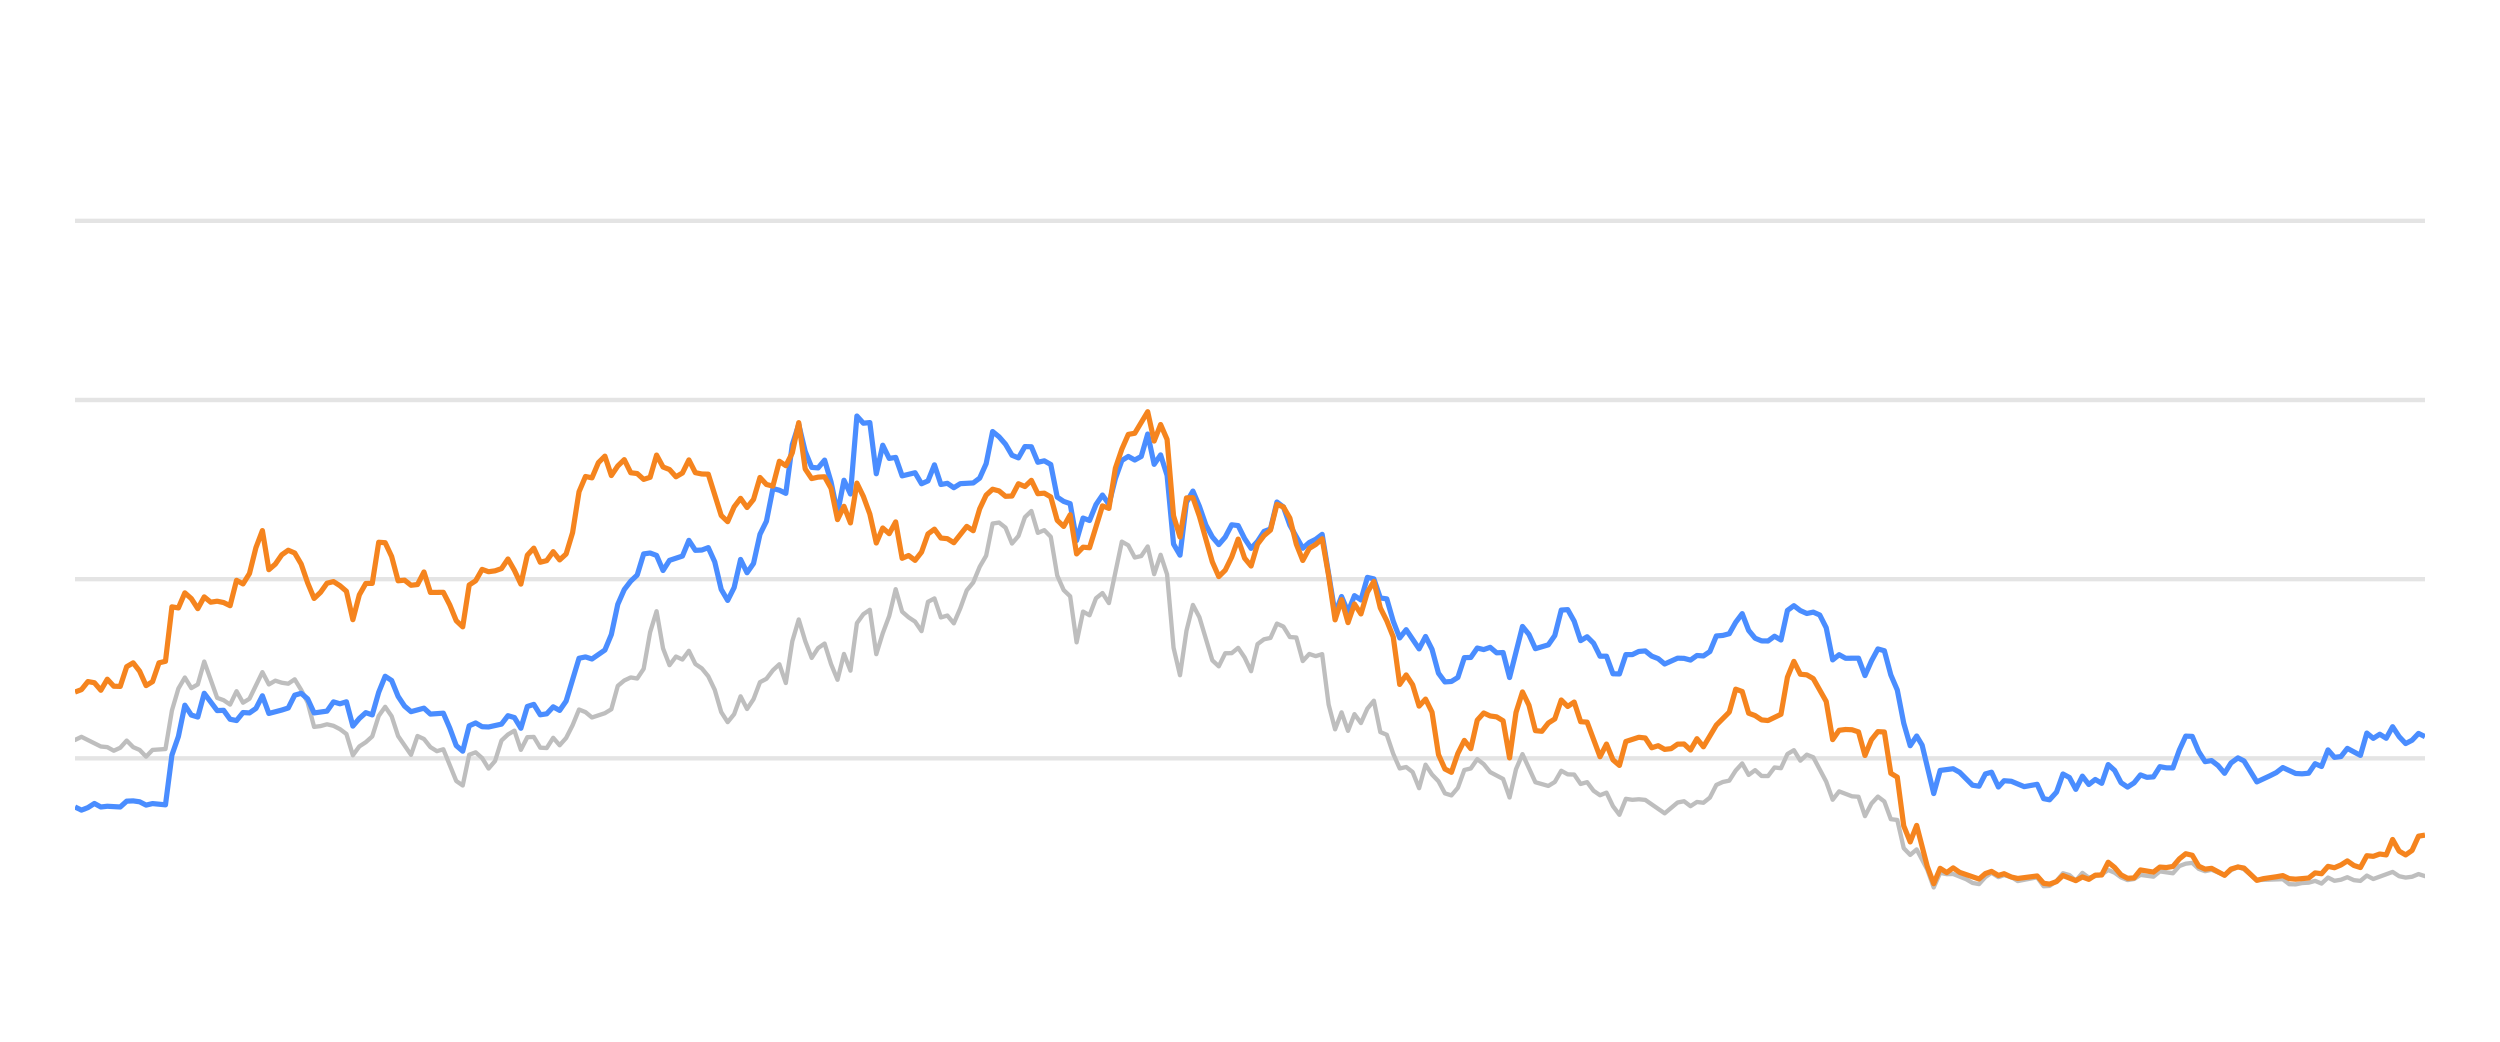
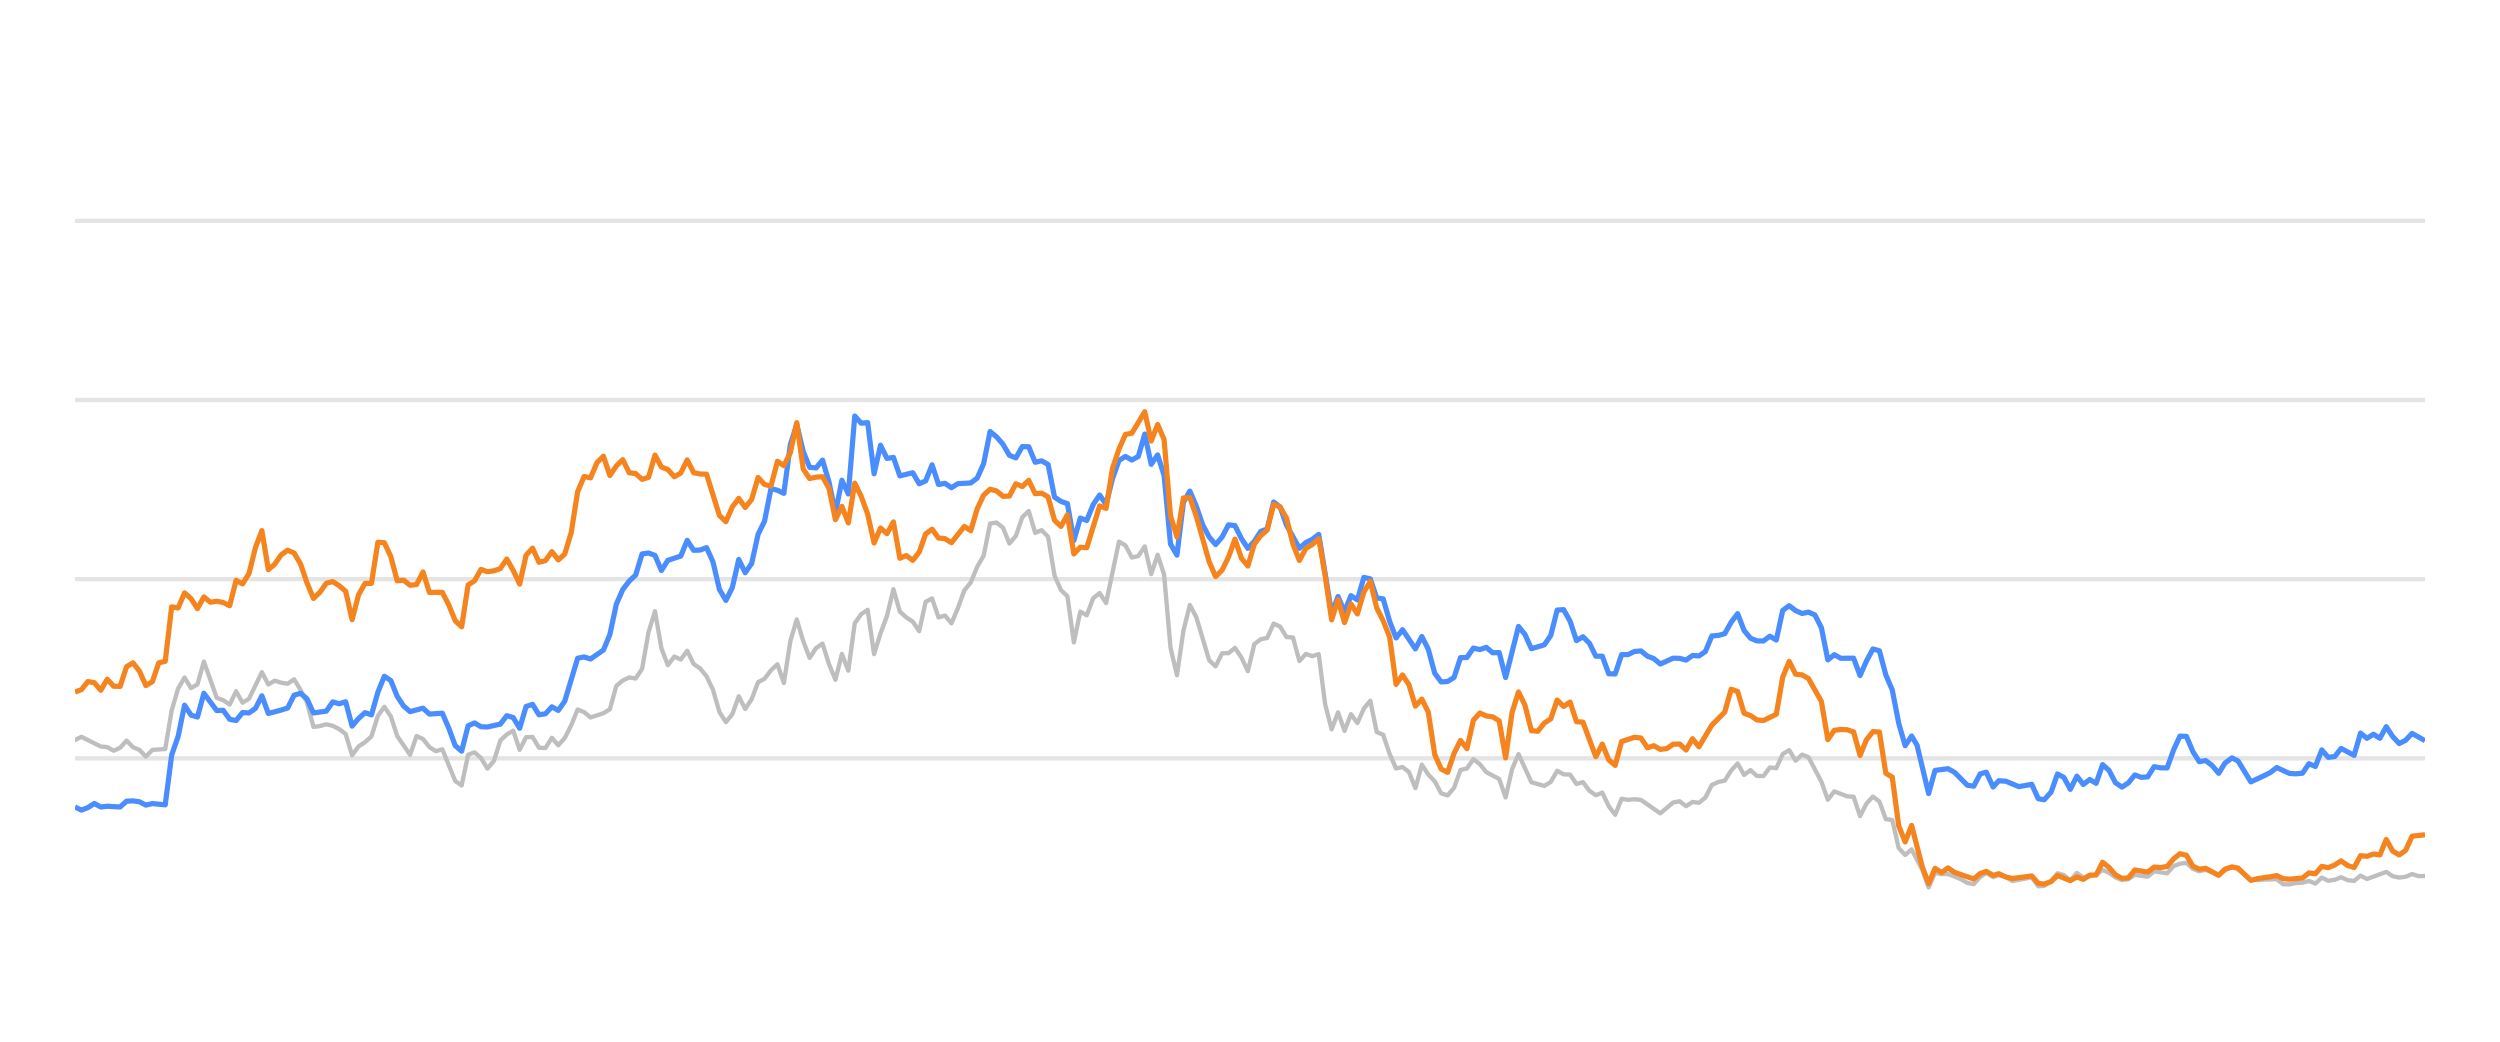
<svg xmlns="http://www.w3.org/2000/svg" width="288pt" height="120pt" viewBox="0 0 288 120" version="1.1">
  <defs>
    <style type="text/css">*{stroke-linejoin: round; stroke-linecap: butt}</style>
  </defs>
  <g id="figure_1">
    <g id="patch_1">
      <path d="M 0 120  L 288 120  L 288 0  L 0 0  L 0 120  z " style="fill: none; opacity: 0" />
    </g>
    <g id="axes_1">
      <g id="patch_2">
        <path d="M 8.64 108  L 279.36 108  L 279.36 4.8  L 8.64 4.8  L 8.64 108  z " style="fill: none" />
      </g>
      <g id="matplotlib.axis_1" />
      <g id="matplotlib.axis_2" />
      <g id="line2d_1">
-         <path d="M 8.64 87.36  L 279.36 87.36  " clip-path="url(#pa89c9dd43f)" style="fill: none; stroke: #b2b2b2; stroke-opacity: 0.35; stroke-width: 0.5; stroke-linecap: square" />
+         <path d="M 8.64 87.36  L 279.36 87.36  " clip-path="url(#p74bf967ea3)" style="fill: none; stroke: #b2b2b2; stroke-opacity: 0.35; stroke-width: 0.5; stroke-linecap: square" />
      </g>
      <g id="line2d_2">
-         <path d="M 8.64 66.72  L 279.36 66.72  " clip-path="url(#pa89c9dd43f)" style="fill: none; stroke: #b2b2b2; stroke-opacity: 0.35; stroke-width: 0.5; stroke-linecap: square" />
+         <path d="M 8.64 66.72  L 279.36 66.72  " clip-path="url(#p74bf967ea3)" style="fill: none; stroke: #b2b2b2; stroke-opacity: 0.35; stroke-width: 0.5; stroke-linecap: square" />
      </g>
      <g id="line2d_3">
-         <path d="M 8.64 46.08  L 279.36 46.08  " clip-path="url(#pa89c9dd43f)" style="fill: none; stroke: #b2b2b2; stroke-opacity: 0.35; stroke-width: 0.5; stroke-linecap: square" />
+         <path d="M 8.64 46.08  L 279.36 46.08  " clip-path="url(#p74bf967ea3)" style="fill: none; stroke: #b2b2b2; stroke-opacity: 0.35; stroke-width: 0.5; stroke-linecap: square" />
      </g>
      <g id="line2d_4">
-         <path d="M 8.64 25.44  L 279.36 25.44  " clip-path="url(#pa89c9dd43f)" style="fill: none; stroke: #b2b2b2; stroke-opacity: 0.35; stroke-width: 0.5; stroke-linecap: square" />
+         <path d="M 8.64 25.44  L 279.36 25.44  " clip-path="url(#p74bf967ea3)" style="fill: none; stroke: #b2b2b2; stroke-opacity: 0.35; stroke-width: 0.5; stroke-linecap: square" />
      </g>
      <g id="line2d_5">
-         <path d="M 8.64 85.244  L 9.384 84.883  L 11.618 85.998  L 12.362 86.07  L 13.107 86.483  L 13.851 86.142  L 14.595 85.317  L 15.34 86.07  L 16.084 86.39  L 16.829 87.164  L 17.573 86.39  L 19.062 86.287  L 19.806 81.849  L 20.551 79.321  L 21.295 78.051  L 22.04 79.269  L 22.784 78.846  L 23.528 76.214  L 25.017 80.394  L 25.762 80.662  L 26.506 81.168  L 27.251 79.63  L 27.995 80.951  L 28.739 80.497  L 30.228 77.432  L 30.973 78.846  L 31.717 78.413  L 32.461 78.65  L 33.206 78.763  L 33.95 78.258  L 34.695 79.476  L 35.439 80.92  L 36.184 83.738  L 36.928 83.645  L 37.672 83.438  L 38.417 83.614  L 39.161 83.996  L 39.906 84.553  L 40.65 87.009  L 41.395 85.987  L 42.139 85.502  L 42.883 84.832  L 43.628 82.468  L 44.372 81.426  L 45.117 82.51  L 45.861 84.79  L 47.35 86.958  L 48.094 84.79  L 48.839 85.131  L 49.583 86.07  L 50.328 86.534  L 51.072 86.318  L 52.561 89.971  L 53.305 90.487  L 54.05 86.947  L 54.794 86.669  L 55.539 87.329  L 56.283 88.536  L 57.027 87.67  L 57.772 85.306  L 58.516 84.615  L 59.261 84.171  L 60.005 86.38  L 60.75 84.924  L 61.494 84.894  L 62.238 86.132  L 62.983 86.173  L 63.727 84.997  L 64.472 85.853  L 65.216 85.017  L 65.96 83.552  L 66.705 81.736  L 67.449 82.035  L 68.194 82.654  L 69.683 82.159  L 70.427 81.705  L 71.171 79.011  L 71.916 78.392  L 72.66 78.041  L 73.405 78.165  L 74.149 77.05  L 74.894 72.829  L 75.638 70.415  L 76.382 74.697  L 77.127 76.627  L 77.871 75.636  L 78.616 75.977  L 79.36 74.976  L 80.104 76.493  L 80.849 76.999  L 81.593 77.907  L 82.338 79.465  L 83.082 82.025  L 83.827 83.191  L 84.571 82.272  L 85.315 80.219  L 86.06 81.674  L 86.804 80.549  L 87.549 78.588  L 88.293 78.196  L 89.038 77.215  L 89.782 76.524  L 90.526 78.681  L 91.271 73.882  L 92.015 71.364  L 92.76 73.841  L 93.504 75.791  L 94.248 74.656  L 94.993 74.14  L 95.737 76.503  L 96.482 78.309  L 97.226 75.337  L 97.971 77.257  L 98.715 71.787  L 99.459 70.755  L 100.204 70.249  L 100.948 75.358  L 101.693 72.953  L 102.437 70.962  L 103.182 67.876  L 103.926 70.466  L 104.67 71.116  L 105.415 71.612  L 106.159 72.706  L 106.904 69.331  L 107.648 68.939  L 108.392 71.127  L 109.137 70.91  L 109.881 71.808  L 110.626 70.074  L 111.37 68.01  L 112.115 67.102  L 112.859 65.296  L 113.603 64.016  L 114.348 60.311  L 115.092 60.198  L 115.837 60.786  L 116.581 62.613  L 117.326 61.746  L 118.07 59.579  L 118.814 58.866  L 119.559 61.385  L 120.303 61.075  L 121.048 61.839  L 121.792 66.297  L 122.536 67.979  L 123.281 68.691  L 124.025 73.996  L 124.77 70.456  L 125.514 70.879  L 126.259 68.918  L 127.003 68.32  L 127.747 69.475  L 129.236 62.396  L 129.981 62.819  L 130.725 64.223  L 131.47 64.057  L 132.214 62.953  L 132.958 66.142  L 133.703 63.913  L 134.447 66.173  L 135.192 74.615  L 135.936 77.783  L 136.681 72.664  L 137.425 69.692  L 138.169 71.096  L 139.658 76.07  L 140.403 76.761  L 141.147 75.255  L 141.891 75.244  L 142.636 74.635  L 143.38 75.74  L 144.125 77.319  L 144.869 74.202  L 145.614 73.645  L 146.358 73.49  L 147.102 71.839  L 147.847 72.179  L 148.591 73.387  L 149.336 73.438  L 150.08 76.152  L 150.825 75.337  L 151.569 75.585  L 152.313 75.358  L 153.058 81.168  L 153.802 84.016  L 154.547 82.066  L 155.291 84.192  L 156.035 82.272  L 156.78 83.294  L 157.524 81.622  L 158.269 80.724  L 159.013 84.336  L 159.758 84.646  L 160.502 86.844  L 161.246 88.526  L 161.991 88.361  L 162.735 88.939  L 163.48 90.797  L 164.224 88.093  L 164.969 89.228  L 165.713 90.002  L 166.457 91.395  L 167.202 91.632  L 167.946 90.755  L 168.691 88.702  L 169.435 88.526  L 170.179 87.453  L 170.924 88.031  L 171.668 88.949  L 173.157 89.734  L 173.902 91.87  L 174.646 88.609  L 175.39 86.875  L 176.879 90.115  L 178.368 90.539  L 179.113 90.084  L 179.857 88.794  L 180.601 89.207  L 181.346 89.228  L 182.09 90.312  L 182.835 90.105  L 183.579 91.096  L 184.323 91.612  L 185.068 91.313  L 185.812 92.871  L 186.557 93.862  L 187.301 92.025  L 188.046 92.138  L 188.79 92.076  L 189.534 92.148  L 191.768 93.696  L 193.257 92.448  L 194.001 92.303  L 194.745 92.871  L 195.49 92.386  L 196.234 92.479  L 196.979 91.88  L 197.723 90.425  L 198.467 90.084  L 199.212 89.93  L 199.956 88.764  L 200.701 87.948  L 201.445 89.269  L 202.19 88.722  L 202.934 89.393  L 203.678 89.403  L 204.423 88.413  L 205.167 88.495  L 205.912 86.865  L 206.656 86.421  L 207.401 87.628  L 208.145 86.937  L 208.889 87.236  L 210.378 90.043  L 211.123 92.128  L 211.867 91.168  L 213.356 91.736  L 214.1 91.787  L 214.845 94.016  L 215.589 92.572  L 216.334 91.767  L 217.078 92.334  L 217.822 94.367  L 218.567 94.46  L 219.311 97.711  L 220.056 98.485  L 220.8 97.855  L 222.02 100.167  L 222.764 102.231  L 223.505 100.549  L 224.267 100.704  L 225.005 100.683  L 226.497 101.282  L 227.238 101.715  L 227.983 101.849  L 228.718 101.034  L 229.423 100.549  L 230.215 101.044  L 230.866 100.817  L 231.703 101.034  L 232.447 101.498  L 234.679 101.065  L 235.426 102.097  L 236.108 102.056  L 236.912 101.498  L 237.653 100.601  L 238.396 100.807  L 239.132 101.457  L 239.893 100.559  L 240.63 101.106  L 242.117 100.745  L 242.863 100.219  L 243.607 100.539  L 244.345 101.075  L 245.097 101.385  L 245.844 101.261  L 246.583 100.786  L 248.075 100.993  L 248.818 100.384  L 250.32 100.601  L 251.066 99.765  L 251.798 99.496  L 252.548 99.403  L 253.293 100.095  L 254.03 100.363  L 254.77 100.198  L 256.271 100.797  L 257.009 100.26  L 257.809 99.837  L 258.507 100.136  L 259.99 101.385  L 262.981 101.282  L 263.716 101.86  L 264.461 101.88  L 265.199 101.725  L 265.955 101.684  L 266.701 101.478  L 267.441 101.787  L 268.186 101.096  L 268.928 101.467  L 269.679 101.344  L 270.412 101.055  L 271.17 101.395  L 271.918 101.478  L 272.658 100.869  L 273.402 101.261  L 275.629 100.446  L 276.383 100.941  L 277.129 101.096  L 277.87 101.003  L 278.613 100.693  L 279.36 100.931  L 279.36 100.931  " clip-path="url(#pa89c9dd43f)" style="fill: none; stroke: #bebebe; stroke-width: 0.5; stroke-linecap: round" />
+         <path d="M 8.64 85.244  L 9.382 84.883  L 11.609 85.998  L 12.352 86.07  L 13.094 86.483  L 13.837 86.142  L 14.579 85.317  L 15.321 86.07  L 16.064 86.39  L 16.806 87.164  L 17.548 86.39  L 19.033 86.287  L 19.776 81.849  L 20.518 79.321  L 21.26 78.051  L 22.003 79.269  L 22.745 78.846  L 23.487 76.214  L 24.972 80.394  L 25.715 80.662  L 26.457 81.168  L 27.199 79.63  L 27.942 80.951  L 28.684 80.497  L 30.169 77.432  L 30.911 78.846  L 31.654 78.413  L 32.396 78.65  L 33.138 78.763  L 33.881 78.258  L 34.623 79.476  L 35.365 80.92  L 36.108 83.738  L 36.85 83.645  L 37.593 83.438  L 38.335 83.614  L 39.077 83.996  L 39.82 84.553  L 40.562 87.009  L 41.304 85.987  L 42.047 85.502  L 42.789 84.832  L 43.532 82.468  L 44.274 81.426  L 45.016 82.51  L 45.759 84.79  L 47.243 86.958  L 47.986 84.79  L 48.728 85.131  L 49.471 86.07  L 50.213 86.534  L 50.955 86.318  L 52.44 89.971  L 53.182 90.487  L 53.925 86.947  L 54.667 86.669  L 55.41 87.329  L 56.152 88.536  L 56.894 87.67  L 57.637 85.306  L 58.379 84.615  L 59.121 84.171  L 59.864 86.38  L 60.606 84.924  L 61.349 84.894  L 62.091 86.132  L 62.833 86.173  L 63.576 84.997  L 64.318 85.853  L 65.06 85.017  L 65.803 83.552  L 66.545 81.736  L 67.288 82.035  L 68.03 82.654  L 69.515 82.159  L 70.257 81.705  L 70.999 79.011  L 71.742 78.392  L 72.484 78.041  L 73.227 78.165  L 73.969 77.05  L 74.711 72.829  L 75.454 70.415  L 76.196 74.697  L 76.938 76.627  L 77.681 75.636  L 78.423 75.977  L 79.166 74.976  L 79.908 76.493  L 80.65 76.999  L 81.393 77.907  L 82.135 79.465  L 82.877 82.025  L 83.62 83.191  L 84.362 82.272  L 85.105 80.219  L 85.847 81.674  L 86.589 80.549  L 87.332 78.588  L 88.074 78.196  L 88.816 77.215  L 89.559 76.524  L 90.301 78.681  L 91.044 73.882  L 91.786 71.364  L 92.528 73.841  L 93.271 75.791  L 94.013 74.656  L 94.755 74.14  L 95.498 76.503  L 96.24 78.309  L 96.983 75.337  L 97.725 77.257  L 98.467 71.787  L 99.21 70.755  L 99.952 70.249  L 100.694 75.358  L 101.437 72.953  L 102.179 70.962  L 102.922 67.876  L 103.664 70.466  L 104.406 71.116  L 105.149 71.612  L 105.891 72.706  L 106.633 69.331  L 107.376 68.939  L 108.118 71.127  L 108.861 70.91  L 109.603 71.808  L 110.345 70.074  L 111.088 68.01  L 111.83 67.102  L 112.572 65.296  L 113.315 64.016  L 114.057 60.311  L 114.8 60.198  L 115.542 60.786  L 116.284 62.613  L 117.027 61.746  L 117.769 59.579  L 118.511 58.866  L 119.254 61.385  L 119.996 61.075  L 120.739 61.839  L 121.481 66.297  L 122.223 67.979  L 122.966 68.691  L 123.708 73.996  L 124.45 70.456  L 125.193 70.879  L 125.935 68.918  L 126.678 68.32  L 127.42 69.475  L 128.905 62.396  L 129.647 62.819  L 130.389 64.223  L 131.132 64.057  L 131.874 62.953  L 132.617 66.142  L 133.359 63.913  L 134.101 66.173  L 134.844 74.615  L 135.586 77.783  L 136.328 72.664  L 137.071 69.692  L 137.813 71.096  L 139.298 76.07  L 140.04 76.761  L 140.783 75.255  L 141.525 75.244  L 142.267 74.635  L 143.01 75.74  L 143.752 77.319  L 144.495 74.202  L 145.237 73.645  L 145.979 73.49  L 146.722 71.839  L 147.464 72.179  L 148.206 73.387  L 148.949 73.438  L 149.691 76.152  L 150.434 75.337  L 151.176 75.585  L 151.918 75.358  L 152.661 81.168  L 153.403 84.016  L 154.145 82.066  L 154.888 84.192  L 155.63 82.272  L 156.373 83.294  L 157.115 81.622  L 157.857 80.724  L 158.6 84.336  L 159.342 84.646  L 160.084 86.844  L 160.827 88.526  L 161.569 88.361  L 162.312 88.939  L 163.054 90.797  L 163.796 88.093  L 164.539 89.228  L 165.281 90.002  L 166.023 91.395  L 166.766 91.632  L 167.508 90.755  L 168.251 88.702  L 168.993 88.526  L 169.735 87.453  L 170.478 88.031  L 171.22 88.949  L 172.705 89.734  L 173.447 91.87  L 174.19 88.609  L 174.932 86.875  L 176.417 90.115  L 177.901 90.539  L 178.644 90.084  L 179.386 88.794  L 180.129 89.207  L 180.871 89.228  L 181.613 90.312  L 182.356 90.105  L 183.098 91.096  L 183.84 91.612  L 184.583 91.313  L 185.325 92.871  L 186.068 93.862  L 186.81 92.025  L 187.552 92.138  L 188.295 92.076  L 189.037 92.148  L 191.264 93.696  L 192.749 92.448  L 193.491 92.303  L 194.234 92.871  L 194.976 92.386  L 195.718 92.479  L 196.461 91.88  L 197.203 90.425  L 197.946 90.084  L 198.688 89.93  L 199.43 88.764  L 200.173 87.948  L 200.915 89.269  L 201.657 88.722  L 202.4 89.393  L 203.142 89.403  L 203.885 88.413  L 204.627 88.495  L 205.369 86.865  L 206.112 86.421  L 206.854 87.628  L 207.596 86.937  L 208.339 87.236  L 209.824 90.043  L 210.566 92.128  L 211.308 91.168  L 212.793 91.736  L 213.535 91.787  L 214.278 94.016  L 215.02 92.572  L 215.763 91.767  L 216.505 92.334  L 217.247 94.367  L 217.99 94.46  L 218.732 97.711  L 219.474 98.485  L 220.217 97.855  L 221.433 100.167  L 222.175 102.231  L 222.915 100.549  L 223.674 100.704  L 224.41 100.683  L 225.898 101.282  L 226.637 101.715  L 227.38 101.849  L 228.113 101.034  L 228.816 100.549  L 229.606 101.044  L 230.255 100.817  L 231.09 101.034  L 231.831 101.498  L 234.058 101.065  L 234.803 102.097  L 235.482 102.056  L 236.285 101.498  L 237.024 100.601  L 237.765 100.807  L 238.498 101.457  L 239.258 100.559  L 239.992 101.106  L 241.475 100.745  L 242.219 100.219  L 242.961 100.539  L 243.697 101.075  L 244.447 101.385  L 245.191 101.261  L 245.929 100.786  L 247.416 100.993  L 248.157 100.384  L 249.655 100.601  L 250.4 99.765  L 251.129 99.496  L 251.877 99.403  L 252.62 100.095  L 253.355 100.363  L 254.093 100.198  L 255.591 100.797  L 256.326 100.26  L 257.124 99.837  L 257.82 100.136  L 259.298 101.385  L 262.282 101.282  L 263.014 101.86  L 263.758 101.88  L 264.494 101.725  L 265.247 101.684  L 265.992 101.478  L 266.729 101.787  L 267.473 101.096  L 268.212 101.467  L 268.962 101.344  L 269.693 101.055  L 270.448 101.395  L 271.195 101.478  L 271.932 100.869  L 272.674 101.261  L 274.895 100.446  L 275.647 100.941  L 276.391 101.096  L 277.13 101.003  L 277.87 100.693  L 278.616 100.931  L 279.36 100.92  L 279.36 100.92  " clip-path="url(#p74bf967ea3)" style="fill: none; stroke: #bebebe; stroke-width: 0.5; stroke-linecap: round" />
      </g>
      <g id="line2d_6">
-         <path d="M 8.64 92.964  L 9.384 93.325  L 10.129 93.036  L 10.873 92.561  L 11.618 92.964  L 12.362 92.881  L 13.851 92.964  L 14.595 92.293  L 15.34 92.262  L 16.084 92.365  L 16.829 92.747  L 17.573 92.572  L 19.062 92.716  L 19.806 86.978  L 20.551 84.842  L 21.295 81.24  L 22.04 82.375  L 22.784 82.602  L 23.528 79.868  L 25.017 81.859  L 25.762 81.828  L 26.506 82.86  L 27.251 83.005  L 27.995 82.086  L 28.739 82.128  L 29.484 81.612  L 30.228 80.157  L 30.973 82.19  L 32.461 81.798  L 33.206 81.56  L 33.95 80.084  L 34.695 79.868  L 35.439 80.508  L 36.184 82.128  L 37.672 81.921  L 38.417 80.858  L 39.161 81.075  L 39.906 80.848  L 40.65 83.645  L 41.395 82.768  L 42.139 82.097  L 42.883 82.355  L 43.628 79.744  L 44.372 77.907  L 45.117 78.392  L 45.861 80.219  L 46.605 81.343  L 47.35 81.983  L 48.839 81.581  L 49.583 82.262  L 51.072 82.159  L 51.816 83.882  L 52.561 85.895  L 53.305 86.534  L 54.05 83.614  L 54.794 83.284  L 55.539 83.717  L 56.283 83.748  L 57.772 83.418  L 58.516 82.448  L 59.261 82.664  L 60.005 83.892  L 60.75 81.385  L 61.494 81.147  L 62.238 82.344  L 62.983 82.231  L 63.727 81.426  L 64.472 81.839  L 65.216 80.766  L 66.705 75.833  L 67.449 75.678  L 68.194 75.915  L 69.683 74.883  L 70.427 73.098  L 71.171 69.61  L 71.916 67.917  L 72.66 66.947  L 73.405 66.245  L 74.149 63.81  L 74.894 63.707  L 75.638 63.985  L 76.382 65.719  L 77.127 64.553  L 78.616 64.057  L 79.36 62.251  L 80.104 63.397  L 80.849 63.366  L 81.593 63.087  L 82.338 64.728  L 83.082 67.896  L 83.827 69.166  L 84.571 67.69  L 85.315 64.45  L 86.06 65.977  L 86.804 64.914  L 87.549 61.55  L 88.293 60.043  L 89.038 56.286  L 89.782 56.472  L 90.526 56.833  L 91.271 51.23  L 92.015 48.897  L 92.76 52.004  L 93.504 53.841  L 94.248 53.903  L 94.993 53.005  L 95.737 55.523  L 96.482 59.124  L 97.226 55.327  L 97.971 56.906  L 98.715 47.927  L 99.459 48.753  L 100.204 48.681  L 100.948 54.573  L 101.693 51.292  L 102.437 52.809  L 103.182 52.695  L 103.926 54.821  L 105.415 54.46  L 106.159 55.729  L 106.904 55.399  L 107.648 53.552  L 108.392 55.812  L 109.137 55.678  L 109.881 56.183  L 110.626 55.719  L 112.115 55.636  L 112.859 55.079  L 113.603 53.418  L 114.348 49.713  L 115.092 50.322  L 115.837 51.178  L 116.581 52.447  L 117.326 52.747  L 118.07 51.446  L 118.814 51.467  L 119.559 53.252  L 120.303 53.087  L 121.048 53.51  L 121.792 57.267  L 122.536 57.762  L 123.281 58.02  L 124.025 62.262  L 124.77 59.682  L 125.514 59.96  L 126.259 58.123  L 127.003 57.03  L 127.747 58.092  L 128.492 55.131  L 129.236 53.046  L 129.981 52.582  L 130.725 52.994  L 131.47 52.582  L 132.214 50.002  L 132.958 53.49  L 133.703 52.406  L 134.447 54.759  L 135.192 62.675  L 135.936 63.954  L 136.681 57.865  L 137.425 56.575  L 138.169 58.32  L 138.914 60.476  L 139.658 61.859  L 140.403 62.736  L 141.147 61.87  L 141.891 60.456  L 142.636 60.549  L 143.38 62.045  L 144.125 63.17  L 144.869 62.365  L 145.614 61.219  L 146.358 60.941  L 147.102 57.834  L 147.847 58.402  L 148.591 60.497  L 150.08 63.16  L 150.825 62.499  L 151.569 62.128  L 152.313 61.56  L 153.802 70.662  L 154.547 68.722  L 155.291 70.487  L 156.035 68.619  L 156.78 69.114  L 157.524 66.514  L 158.269 66.689  L 159.013 68.887  L 159.758 68.99  L 160.502 71.57  L 161.246 73.49  L 161.991 72.54  L 163.48 74.749  L 164.224 73.325  L 164.969 74.801  L 165.713 77.556  L 166.457 78.557  L 167.202 78.505  L 167.946 78.041  L 168.691 75.76  L 169.435 75.74  L 170.179 74.656  L 170.924 74.832  L 171.668 74.574  L 172.413 75.203  L 173.157 75.172  L 173.902 78.051  L 175.39 72.169  L 176.135 73.087  L 176.879 74.728  L 178.368 74.285  L 179.113 73.211  L 179.857 70.28  L 180.601 70.229  L 181.346 71.56  L 182.09 73.8  L 182.835 73.356  L 183.579 74.099  L 184.323 75.595  L 185.068 75.595  L 185.812 77.618  L 186.557 77.639  L 187.301 75.409  L 188.046 75.409  L 188.79 75.048  L 189.534 74.986  L 190.279 75.585  L 191.023 75.874  L 191.768 76.493  L 193.257 75.822  L 194.001 75.843  L 194.745 76.039  L 195.49 75.513  L 196.234 75.564  L 196.979 75.059  L 197.723 73.263  L 198.467 73.201  L 199.212 73.005  L 199.956 71.684  L 200.701 70.693  L 201.445 72.623  L 202.19 73.521  L 202.934 73.83  L 203.678 73.841  L 204.423 73.294  L 205.167 73.727  L 205.912 70.322  L 206.656 69.775  L 207.401 70.342  L 208.145 70.673  L 208.889 70.518  L 209.634 70.848  L 210.378 72.313  L 211.123 76.018  L 211.867 75.42  L 212.612 75.833  L 214.1 75.822  L 214.845 77.824  L 215.589 76.142  L 216.334 74.759  L 217.078 74.966  L 217.822 77.752  L 218.567 79.486  L 219.311 83.315  L 220.056 85.905  L 220.8 84.79  L 221.429 85.843  L 222.764 91.416  L 223.505 88.753  L 225.005 88.557  L 225.754 88.97  L 227.238 90.456  L 227.983 90.57  L 228.718 89.156  L 229.423 88.96  L 230.215 90.662  L 230.866 89.94  L 231.703 90.002  L 233.187 90.621  L 234.679 90.353  L 235.426 92.004  L 236.108 92.138  L 236.912 91.251  L 237.653 89.166  L 238.396 89.568  L 239.132 90.931  L 239.893 89.414  L 240.63 90.373  L 241.376 89.796  L 242.117 90.239  L 242.863 88.082  L 243.607 88.753  L 244.345 90.167  L 245.097 90.673  L 245.844 90.188  L 246.583 89.269  L 247.327 89.548  L 248.075 89.496  L 248.818 88.32  L 249.561 88.454  L 250.32 88.464  L 251.066 86.39  L 251.798 84.801  L 252.548 84.832  L 253.293 86.586  L 254.03 87.742  L 254.77 87.618  L 255.525 88.196  L 256.271 89.083  L 257.009 87.897  L 257.809 87.308  L 258.507 87.659  L 259.99 90.074  L 261.491 89.372  L 262.23 89.001  L 262.981 88.423  L 264.461 89.104  L 265.199 89.145  L 265.955 89.073  L 266.701 87.979  L 267.441 88.299  L 268.186 86.39  L 268.928 87.246  L 269.679 87.154  L 270.412 86.214  L 271.918 87.019  L 272.658 84.45  L 273.402 85.059  L 274.15 84.584  L 274.893 85.048  L 275.629 83.717  L 276.383 84.863  L 277.129 85.657  L 277.87 85.275  L 278.613 84.491  L 279.36 84.863  L 279.36 84.863  " clip-path="url(#pa89c9dd43f)" style="fill: none; stroke: #4a8dff; stroke-width: 0.6" />
+         <path d="M 8.64 92.964  L 9.382 93.325  L 10.125 93.036  L 10.867 92.561  L 11.609 92.964  L 12.352 92.881  L 13.837 92.964  L 14.579 92.293  L 15.321 92.262  L 16.064 92.365  L 16.806 92.747  L 17.548 92.572  L 19.033 92.716  L 19.776 86.978  L 20.518 84.842  L 21.26 81.24  L 22.003 82.375  L 22.745 82.602  L 23.487 79.868  L 24.972 81.859  L 25.715 81.828  L 26.457 82.86  L 27.199 83.005  L 27.942 82.086  L 28.684 82.128  L 29.426 81.612  L 30.169 80.157  L 30.911 82.19  L 32.396 81.798  L 33.138 81.56  L 33.881 80.084  L 34.623 79.868  L 35.365 80.508  L 36.108 82.128  L 37.593 81.921  L 38.335 80.858  L 39.077 81.075  L 39.82 80.848  L 40.562 83.645  L 41.304 82.768  L 42.047 82.097  L 42.789 82.355  L 43.532 79.744  L 44.274 77.907  L 45.016 78.392  L 45.759 80.219  L 46.501 81.343  L 47.243 81.983  L 48.728 81.581  L 49.471 82.262  L 50.955 82.159  L 51.698 83.882  L 52.44 85.895  L 53.182 86.534  L 53.925 83.614  L 54.667 83.284  L 55.41 83.717  L 56.152 83.748  L 57.637 83.418  L 58.379 82.448  L 59.121 82.664  L 59.864 83.892  L 60.606 81.385  L 61.349 81.147  L 62.091 82.344  L 62.833 82.231  L 63.576 81.426  L 64.318 81.839  L 65.06 80.766  L 66.545 75.833  L 67.288 75.678  L 68.03 75.915  L 69.515 74.883  L 70.257 73.098  L 70.999 69.61  L 71.742 67.917  L 72.484 66.947  L 73.227 66.245  L 73.969 63.81  L 74.711 63.707  L 75.454 63.985  L 76.196 65.719  L 76.938 64.553  L 78.423 64.057  L 79.166 62.251  L 79.908 63.397  L 80.65 63.366  L 81.393 63.087  L 82.135 64.728  L 82.877 67.896  L 83.62 69.166  L 84.362 67.69  L 85.105 64.45  L 85.847 65.977  L 86.589 64.914  L 87.332 61.55  L 88.074 60.043  L 88.816 56.286  L 89.559 56.472  L 90.301 56.833  L 91.044 51.23  L 91.786 48.897  L 92.528 52.004  L 93.271 53.841  L 94.013 53.903  L 94.755 53.005  L 95.498 55.523  L 96.24 59.124  L 96.983 55.327  L 97.725 56.906  L 98.467 47.927  L 99.21 48.753  L 99.952 48.681  L 100.694 54.573  L 101.437 51.292  L 102.179 52.809  L 102.922 52.695  L 103.664 54.821  L 105.149 54.46  L 105.891 55.729  L 106.633 55.399  L 107.376 53.552  L 108.118 55.812  L 108.861 55.678  L 109.603 56.183  L 110.345 55.719  L 111.83 55.636  L 112.572 55.079  L 113.315 53.418  L 114.057 49.713  L 114.8 50.322  L 115.542 51.178  L 116.284 52.447  L 117.027 52.747  L 117.769 51.446  L 118.511 51.467  L 119.254 53.252  L 119.996 53.087  L 120.739 53.51  L 121.481 57.267  L 122.223 57.762  L 122.966 58.02  L 123.708 62.262  L 124.45 59.682  L 125.193 59.96  L 125.935 58.123  L 126.678 57.03  L 127.42 58.092  L 128.162 55.131  L 128.905 53.046  L 129.647 52.582  L 130.389 52.994  L 131.132 52.582  L 131.874 50.002  L 132.617 53.49  L 133.359 52.406  L 134.101 54.759  L 134.844 62.675  L 135.586 63.954  L 136.328 57.865  L 137.071 56.575  L 137.813 58.32  L 138.556 60.476  L 139.298 61.859  L 140.04 62.736  L 140.783 61.87  L 141.525 60.456  L 142.267 60.549  L 143.01 62.045  L 143.752 63.17  L 144.495 62.365  L 145.237 61.219  L 145.979 60.941  L 146.722 57.834  L 147.464 58.402  L 148.206 60.497  L 149.691 63.16  L 150.434 62.499  L 151.176 62.128  L 151.918 61.56  L 153.403 70.662  L 154.145 68.722  L 154.888 70.487  L 155.63 68.619  L 156.373 69.114  L 157.115 66.514  L 157.857 66.689  L 158.6 68.887  L 159.342 68.99  L 160.084 71.57  L 160.827 73.49  L 161.569 72.54  L 163.054 74.749  L 163.796 73.325  L 164.539 74.801  L 165.281 77.556  L 166.023 78.557  L 166.766 78.505  L 167.508 78.041  L 168.251 75.76  L 168.993 75.74  L 169.735 74.656  L 170.478 74.832  L 171.22 74.574  L 171.962 75.203  L 172.705 75.172  L 173.447 78.051  L 174.932 72.169  L 175.674 73.087  L 176.417 74.728  L 177.901 74.285  L 178.644 73.211  L 179.386 70.28  L 180.129 70.229  L 180.871 71.56  L 181.613 73.8  L 182.356 73.356  L 183.098 74.099  L 183.84 75.595  L 184.583 75.595  L 185.325 77.618  L 186.068 77.639  L 186.81 75.409  L 187.552 75.409  L 188.295 75.048  L 189.037 74.986  L 189.779 75.585  L 190.522 75.874  L 191.264 76.493  L 192.749 75.822  L 193.491 75.843  L 194.234 76.039  L 194.976 75.513  L 195.718 75.564  L 196.461 75.059  L 197.203 73.263  L 197.946 73.201  L 198.688 73.005  L 199.43 71.684  L 200.173 70.693  L 200.915 72.623  L 201.657 73.521  L 202.4 73.83  L 203.142 73.841  L 203.885 73.294  L 204.627 73.727  L 205.369 70.322  L 206.112 69.775  L 206.854 70.342  L 207.596 70.673  L 208.339 70.518  L 209.081 70.848  L 209.824 72.313  L 210.566 76.018  L 211.308 75.42  L 212.051 75.833  L 213.535 75.822  L 214.278 77.824  L 215.02 76.142  L 215.763 74.759  L 216.505 74.966  L 217.247 77.752  L 217.99 79.486  L 218.732 83.315  L 219.474 85.905  L 220.217 84.79  L 220.844 85.843  L 222.175 91.416  L 222.915 88.753  L 224.41 88.557  L 225.157 88.97  L 226.637 90.456  L 227.38 90.57  L 228.113 89.156  L 228.816 88.96  L 229.606 90.662  L 230.255 89.94  L 231.09 90.002  L 232.569 90.621  L 234.058 90.353  L 234.803 92.004  L 235.482 92.138  L 236.285 91.251  L 237.024 89.166  L 237.765 89.568  L 238.498 90.931  L 239.258 89.414  L 239.992 90.373  L 240.736 89.796  L 241.475 90.239  L 242.219 88.082  L 242.961 88.753  L 243.697 90.167  L 244.447 90.673  L 245.191 90.188  L 245.929 89.269  L 246.671 89.548  L 247.416 89.496  L 248.157 88.32  L 248.899 88.454  L 249.655 88.464  L 250.4 86.39  L 251.129 84.801  L 251.877 84.832  L 252.62 86.586  L 253.355 87.742  L 254.093 87.618  L 254.846 88.196  L 255.591 89.083  L 256.326 87.897  L 257.124 87.308  L 257.82 87.659  L 259.298 90.074  L 260.795 89.372  L 261.533 89.001  L 262.282 88.423  L 263.758 89.104  L 264.494 89.145  L 265.247 89.073  L 265.992 87.979  L 266.729 88.299  L 267.473 86.39  L 268.212 87.246  L 268.962 87.154  L 269.693 86.214  L 271.195 87.019  L 271.932 84.45  L 272.674 85.059  L 273.42 84.584  L 274.161 85.048  L 274.895 83.717  L 275.647 84.863  L 276.391 85.657  L 277.13 85.275  L 277.87 84.491  L 279.36 85.327  L 279.36 85.327  " clip-path="url(#p74bf967ea3)" style="fill: none; stroke: #4a8dff; stroke-width: 0.6" />
      </g>
      <g id="line2d_7">
-         <path d="M 8.64 79.723  L 9.384 79.445  L 10.129 78.516  L 10.873 78.65  L 11.618 79.517  L 12.362 78.247  L 13.107 79.052  L 13.851 79.073  L 14.595 76.803  L 15.34 76.359  L 16.084 77.319  L 16.829 78.98  L 17.573 78.526  L 18.317 76.359  L 19.062 76.183  L 19.806 69.909  L 20.551 70.033  L 21.295 68.299  L 22.04 68.959  L 22.784 70.115  L 23.528 68.763  L 24.273 69.372  L 25.017 69.259  L 25.762 69.414  L 26.506 69.775  L 27.251 66.854  L 27.995 67.267  L 28.739 66.07  L 29.484 63.087  L 30.228 61.127  L 30.973 65.626  L 31.717 64.986  L 32.461 63.913  L 33.206 63.387  L 33.95 63.707  L 34.695 64.976  L 35.439 67.143  L 36.184 68.939  L 36.928 68.237  L 37.672 67.184  L 38.417 66.999  L 39.161 67.473  L 39.906 68.113  L 40.65 71.385  L 41.395 68.526  L 42.139 67.215  L 42.883 67.205  L 43.628 62.468  L 44.372 62.52  L 45.117 64.109  L 45.861 66.906  L 46.605 66.834  L 47.35 67.422  L 48.094 67.339  L 48.839 65.894  L 49.583 68.247  L 51.072 68.237  L 51.816 69.692  L 52.561 71.508  L 53.305 72.21  L 54.05 67.391  L 54.794 66.906  L 55.539 65.595  L 56.283 65.863  L 57.027 65.76  L 57.772 65.502  L 58.516 64.398  L 59.261 65.709  L 60.005 67.288  L 60.75 63.954  L 61.494 63.149  L 62.238 64.77  L 62.983 64.584  L 63.727 63.552  L 64.472 64.501  L 65.216 63.82  L 65.96 61.364  L 66.705 56.648  L 67.449 54.893  L 68.194 55.048  L 68.938 53.294  L 69.683 52.551  L 70.427 54.78  L 71.171 53.676  L 71.916 52.953  L 72.66 54.46  L 73.405 54.553  L 74.149 55.224  L 74.894 54.986  L 75.638 52.427  L 76.382 53.799  L 77.127 54.088  L 77.871 54.924  L 78.616 54.491  L 79.36 52.984  L 80.104 54.45  L 80.849 54.604  L 81.593 54.625  L 83.082 59.382  L 83.827 60.095  L 84.571 58.392  L 85.315 57.411  L 86.06 58.464  L 86.804 57.535  L 87.549 55.007  L 88.293 55.812  L 89.038 55.998  L 89.782 53.139  L 90.526 53.645  L 91.271 52.169  L 92.015 48.691  L 92.76 54.026  L 93.504 55.131  L 94.248 54.966  L 94.993 54.924  L 95.737 56.256  L 96.482 59.857  L 97.226 58.33  L 97.971 60.239  L 98.715 55.657  L 99.459 57.184  L 100.204 59.217  L 100.948 62.551  L 101.693 60.827  L 102.437 61.477  L 103.182 60.126  L 103.926 64.315  L 104.67 63.996  L 105.415 64.553  L 106.159 63.603  L 106.904 61.508  L 107.648 60.961  L 108.392 61.983  L 109.137 62.055  L 109.881 62.52  L 111.37 60.642  L 112.115 61.137  L 112.859 58.619  L 113.603 57.04  L 114.348 56.359  L 115.092 56.555  L 115.837 57.174  L 116.581 57.143  L 117.326 55.729  L 118.07 56.049  L 118.814 55.337  L 119.559 56.875  L 120.303 56.813  L 121.048 57.246  L 121.792 59.94  L 122.536 60.642  L 123.281 59.3  L 124.025 63.81  L 124.77 63.036  L 125.514 63.098  L 127.003 58.278  L 127.747 58.567  L 128.492 53.934  L 129.236 51.746  L 129.981 50.043  L 130.725 49.909  L 132.214 47.432  L 132.958 50.807  L 133.703 48.908  L 134.447 50.621  L 135.192 59.424  L 135.936 61.859  L 136.681 57.36  L 137.425 57.329  L 138.169 59.465  L 139.658 64.728  L 140.403 66.421  L 141.147 65.688  L 141.891 64.171  L 142.636 62.107  L 143.38 64.305  L 144.125 65.203  L 144.869 62.685  L 145.614 61.704  L 146.358 61.065  L 147.102 58.103  L 147.847 58.402  L 148.591 59.682  L 149.336 62.695  L 150.08 64.563  L 150.825 63.18  L 151.569 62.726  L 152.313 62.066  L 153.058 66.338  L 153.802 71.405  L 154.547 69.083  L 155.291 71.725  L 156.035 69.579  L 156.78 70.724  L 157.524 68.216  L 158.269 66.978  L 159.013 70.033  L 159.758 71.519  L 160.502 73.376  L 161.246 78.846  L 161.991 77.752  L 162.735 78.887  L 163.48 81.343  L 164.224 80.538  L 164.969 82.045  L 165.713 86.927  L 166.457 88.588  L 167.202 88.97  L 167.946 86.792  L 168.691 85.296  L 169.435 86.245  L 170.179 82.964  L 170.924 82.138  L 171.668 82.479  L 172.413 82.582  L 173.157 83.036  L 173.902 87.308  L 174.646 82.066  L 175.39 79.713  L 176.135 81.24  L 176.879 84.171  L 177.624 84.243  L 178.368 83.294  L 179.113 82.819  L 179.857 80.642  L 180.601 81.385  L 181.346 80.879  L 182.09 83.139  L 182.835 83.191  L 184.323 87.174  L 185.068 85.719  L 185.812 87.535  L 186.557 88.175  L 187.301 85.42  L 188.79 84.935  L 189.534 85.017  L 190.279 86.142  L 191.023 85.905  L 191.768 86.328  L 192.512 86.245  L 193.257 85.729  L 194.001 85.709  L 194.745 86.4  L 195.49 85.1  L 196.234 86.029  L 197.723 83.531  L 199.212 82.035  L 199.956 79.393  L 200.701 79.661  L 201.445 82.159  L 202.19 82.437  L 202.934 82.933  L 203.678 83.005  L 205.167 82.283  L 205.912 78.01  L 206.656 76.194  L 207.401 77.67  L 208.145 77.742  L 208.889 78.175  L 210.378 80.807  L 211.123 85.203  L 211.867 84.13  L 212.612 84.037  L 213.356 84.068  L 214.1 84.316  L 214.845 87.03  L 215.589 85.213  L 216.334 84.285  L 217.078 84.326  L 217.822 89.083  L 218.567 89.527  L 219.311 95.141  L 220.056 96.989  L 220.8 95.09  L 222.02 99.806  L 222.764 101.798  L 223.505 100.033  L 224.267 100.518  L 225.005 99.981  L 225.754 100.497  L 227.983 101.261  L 228.718 100.632  L 229.423 100.384  L 230.215 100.848  L 230.866 100.652  L 231.703 101.034  L 232.447 101.199  L 234.679 100.91  L 235.426 101.756  L 236.108 101.849  L 236.912 101.56  L 237.653 100.859  L 239.132 101.447  L 239.893 101.024  L 240.63 101.302  L 241.376 100.817  L 242.117 100.797  L 242.863 99.331  L 243.607 99.93  L 244.345 100.786  L 245.097 101.178  L 245.844 101.137  L 246.583 100.219  L 248.075 100.466  L 248.818 99.888  L 249.561 99.94  L 250.32 99.816  L 251.066 98.939  L 251.798 98.351  L 252.548 98.526  L 253.293 99.785  L 254.03 100.126  L 254.77 100.033  L 256.271 100.838  L 257.009 100.116  L 257.809 99.878  L 258.507 100.002  L 259.99 101.416  L 260.744 101.22  L 262.23 101.003  L 262.981 100.869  L 263.716 101.22  L 264.461 101.282  L 265.955 101.148  L 266.701 100.559  L 267.441 100.652  L 268.186 99.806  L 268.928 99.961  L 269.679 99.641  L 270.412 99.176  L 271.17 99.703  L 271.918 99.94  L 272.658 98.578  L 273.402 98.65  L 274.15 98.382  L 274.893 98.485  L 275.629 96.71  L 276.383 98.052  L 277.129 98.485  L 277.87 97.969  L 278.613 96.328  L 279.36 96.204  L 279.36 96.204  " clip-path="url(#pa89c9dd43f)" style="fill: none; stroke: #f5841e; stroke-width: 0.6" />
+         <path d="M 8.64 79.723  L 9.382 79.445  L 10.125 78.516  L 10.867 78.65  L 11.609 79.517  L 12.352 78.247  L 13.094 79.052  L 13.837 79.073  L 14.579 76.803  L 15.321 76.359  L 16.064 77.319  L 16.806 78.98  L 17.548 78.526  L 18.291 76.359  L 19.033 76.183  L 19.776 69.909  L 20.518 70.033  L 21.26 68.299  L 22.003 68.959  L 22.745 70.115  L 23.487 68.763  L 24.23 69.372  L 24.972 69.259  L 25.715 69.414  L 26.457 69.775  L 27.199 66.854  L 27.942 67.267  L 28.684 66.07  L 29.426 63.087  L 30.169 61.127  L 30.911 65.626  L 31.654 64.986  L 32.396 63.913  L 33.138 63.387  L 33.881 63.707  L 34.623 64.976  L 35.365 67.143  L 36.108 68.939  L 36.85 68.237  L 37.593 67.184  L 38.335 66.999  L 39.077 67.473  L 39.82 68.113  L 40.562 71.385  L 41.304 68.526  L 42.047 67.215  L 42.789 67.205  L 43.532 62.468  L 44.274 62.52  L 45.016 64.109  L 45.759 66.906  L 46.501 66.834  L 47.243 67.422  L 47.986 67.339  L 48.728 65.894  L 49.471 68.247  L 50.955 68.237  L 51.698 69.692  L 52.44 71.508  L 53.182 72.21  L 53.925 67.391  L 54.667 66.906  L 55.41 65.595  L 56.152 65.863  L 56.894 65.76  L 57.637 65.502  L 58.379 64.398  L 59.121 65.709  L 59.864 67.288  L 60.606 63.954  L 61.349 63.149  L 62.091 64.77  L 62.833 64.584  L 63.576 63.552  L 64.318 64.501  L 65.06 63.82  L 65.803 61.364  L 66.545 56.648  L 67.288 54.893  L 68.03 55.048  L 68.772 53.294  L 69.515 52.551  L 70.257 54.78  L 70.999 53.676  L 71.742 52.953  L 72.484 54.46  L 73.227 54.553  L 73.969 55.224  L 74.711 54.986  L 75.454 52.427  L 76.196 53.799  L 76.938 54.088  L 77.681 54.924  L 78.423 54.491  L 79.166 52.984  L 79.908 54.45  L 80.65 54.604  L 81.393 54.625  L 82.877 59.382  L 83.62 60.095  L 84.362 58.392  L 85.105 57.411  L 85.847 58.464  L 86.589 57.535  L 87.332 55.007  L 88.074 55.812  L 88.816 55.998  L 89.559 53.139  L 90.301 53.645  L 91.044 52.169  L 91.786 48.691  L 92.528 54.026  L 93.271 55.131  L 94.013 54.966  L 94.755 54.924  L 95.498 56.256  L 96.24 59.857  L 96.983 58.33  L 97.725 60.239  L 98.467 55.657  L 99.21 57.184  L 99.952 59.217  L 100.694 62.551  L 101.437 60.827  L 102.179 61.477  L 102.922 60.126  L 103.664 64.315  L 104.406 63.996  L 105.149 64.553  L 105.891 63.603  L 106.633 61.508  L 107.376 60.961  L 108.118 61.983  L 108.861 62.055  L 109.603 62.52  L 111.088 60.642  L 111.83 61.137  L 112.572 58.619  L 113.315 57.04  L 114.057 56.359  L 114.8 56.555  L 115.542 57.174  L 116.284 57.143  L 117.027 55.729  L 117.769 56.049  L 118.511 55.337  L 119.254 56.875  L 119.996 56.813  L 120.739 57.246  L 121.481 59.94  L 122.223 60.642  L 122.966 59.3  L 123.708 63.81  L 124.45 63.036  L 125.193 63.098  L 126.678 58.278  L 127.42 58.567  L 128.162 53.934  L 128.905 51.746  L 129.647 50.043  L 130.389 49.909  L 131.874 47.432  L 132.617 50.807  L 133.359 48.908  L 134.101 50.621  L 134.844 59.424  L 135.586 61.859  L 136.328 57.36  L 137.071 57.329  L 137.813 59.465  L 139.298 64.728  L 140.04 66.421  L 140.783 65.688  L 141.525 64.171  L 142.267 62.107  L 143.01 64.305  L 143.752 65.203  L 144.495 62.685  L 145.237 61.704  L 145.979 61.065  L 146.722 58.103  L 147.464 58.402  L 148.206 59.682  L 148.949 62.695  L 149.691 64.563  L 150.434 63.18  L 151.176 62.726  L 151.918 62.066  L 152.661 66.338  L 153.403 71.405  L 154.145 69.083  L 154.888 71.725  L 155.63 69.579  L 156.373 70.724  L 157.115 68.216  L 157.857 66.978  L 158.6 70.033  L 159.342 71.519  L 160.084 73.376  L 160.827 78.846  L 161.569 77.752  L 162.312 78.887  L 163.054 81.343  L 163.796 80.538  L 164.539 82.045  L 165.281 86.927  L 166.023 88.588  L 166.766 88.97  L 167.508 86.792  L 168.251 85.296  L 168.993 86.245  L 169.735 82.964  L 170.478 82.138  L 171.22 82.479  L 171.962 82.582  L 172.705 83.036  L 173.447 87.308  L 174.19 82.066  L 174.932 79.713  L 175.674 81.24  L 176.417 84.171  L 177.159 84.243  L 177.901 83.294  L 178.644 82.819  L 179.386 80.642  L 180.129 81.385  L 180.871 80.879  L 181.613 83.139  L 182.356 83.191  L 183.84 87.174  L 184.583 85.719  L 185.325 87.535  L 186.068 88.175  L 186.81 85.42  L 188.295 84.935  L 189.037 85.017  L 189.779 86.142  L 190.522 85.905  L 191.264 86.328  L 192.007 86.245  L 192.749 85.729  L 193.491 85.709  L 194.234 86.4  L 194.976 85.1  L 195.718 86.029  L 197.203 83.531  L 198.688 82.035  L 199.43 79.393  L 200.173 79.661  L 200.915 82.159  L 201.657 82.437  L 202.4 82.933  L 203.142 83.005  L 204.627 82.283  L 205.369 78.01  L 206.112 76.194  L 206.854 77.67  L 207.596 77.742  L 208.339 78.175  L 209.824 80.807  L 210.566 85.203  L 211.308 84.13  L 212.051 84.037  L 212.793 84.068  L 213.535 84.316  L 214.278 87.03  L 215.02 85.213  L 215.763 84.285  L 216.505 84.326  L 217.247 89.083  L 217.99 89.527  L 218.732 95.141  L 219.474 96.989  L 220.217 95.09  L 221.433 99.806  L 222.175 101.798  L 222.915 100.033  L 223.674 100.518  L 224.41 99.981  L 225.157 100.497  L 227.38 101.261  L 228.113 100.632  L 228.816 100.384  L 229.606 100.848  L 230.255 100.652  L 231.09 101.034  L 231.831 101.199  L 234.058 100.91  L 234.803 101.756  L 235.482 101.849  L 236.285 101.56  L 237.024 100.859  L 238.498 101.447  L 239.258 101.024  L 239.992 101.302  L 240.736 100.817  L 241.475 100.797  L 242.219 99.331  L 242.961 99.93  L 243.697 100.786  L 244.447 101.178  L 245.191 101.137  L 245.929 100.219  L 247.416 100.466  L 248.157 99.888  L 248.899 99.94  L 249.655 99.816  L 250.4 98.939  L 251.129 98.351  L 251.877 98.526  L 252.62 99.785  L 253.355 100.126  L 254.093 100.033  L 255.591 100.838  L 256.326 100.116  L 257.124 99.878  L 257.82 100.002  L 259.298 101.416  L 260.051 101.22  L 261.533 101.003  L 262.282 100.869  L 263.014 101.22  L 263.758 101.282  L 265.247 101.148  L 265.992 100.559  L 266.729 100.652  L 267.473 99.806  L 268.212 99.961  L 268.962 99.641  L 269.693 99.176  L 270.448 99.703  L 271.195 99.94  L 271.932 98.578  L 272.674 98.65  L 273.42 98.382  L 274.161 98.485  L 274.895 96.71  L 275.647 98.052  L 276.391 98.485  L 277.13 97.969  L 277.87 96.328  L 279.36 96.163  L 279.36 96.163  " clip-path="url(#p74bf967ea3)" style="fill: none; stroke: #f5841e; stroke-width: 0.6" />
      </g>
    </g>
  </g>
  <defs>
-     <clipPath id="pa89c9dd43f">
+     <clipPath id="p74bf967ea3">
      <rect x="8.64" y="4.8" width="270.72" height="103.2" />
    </clipPath>
  </defs>
</svg>
